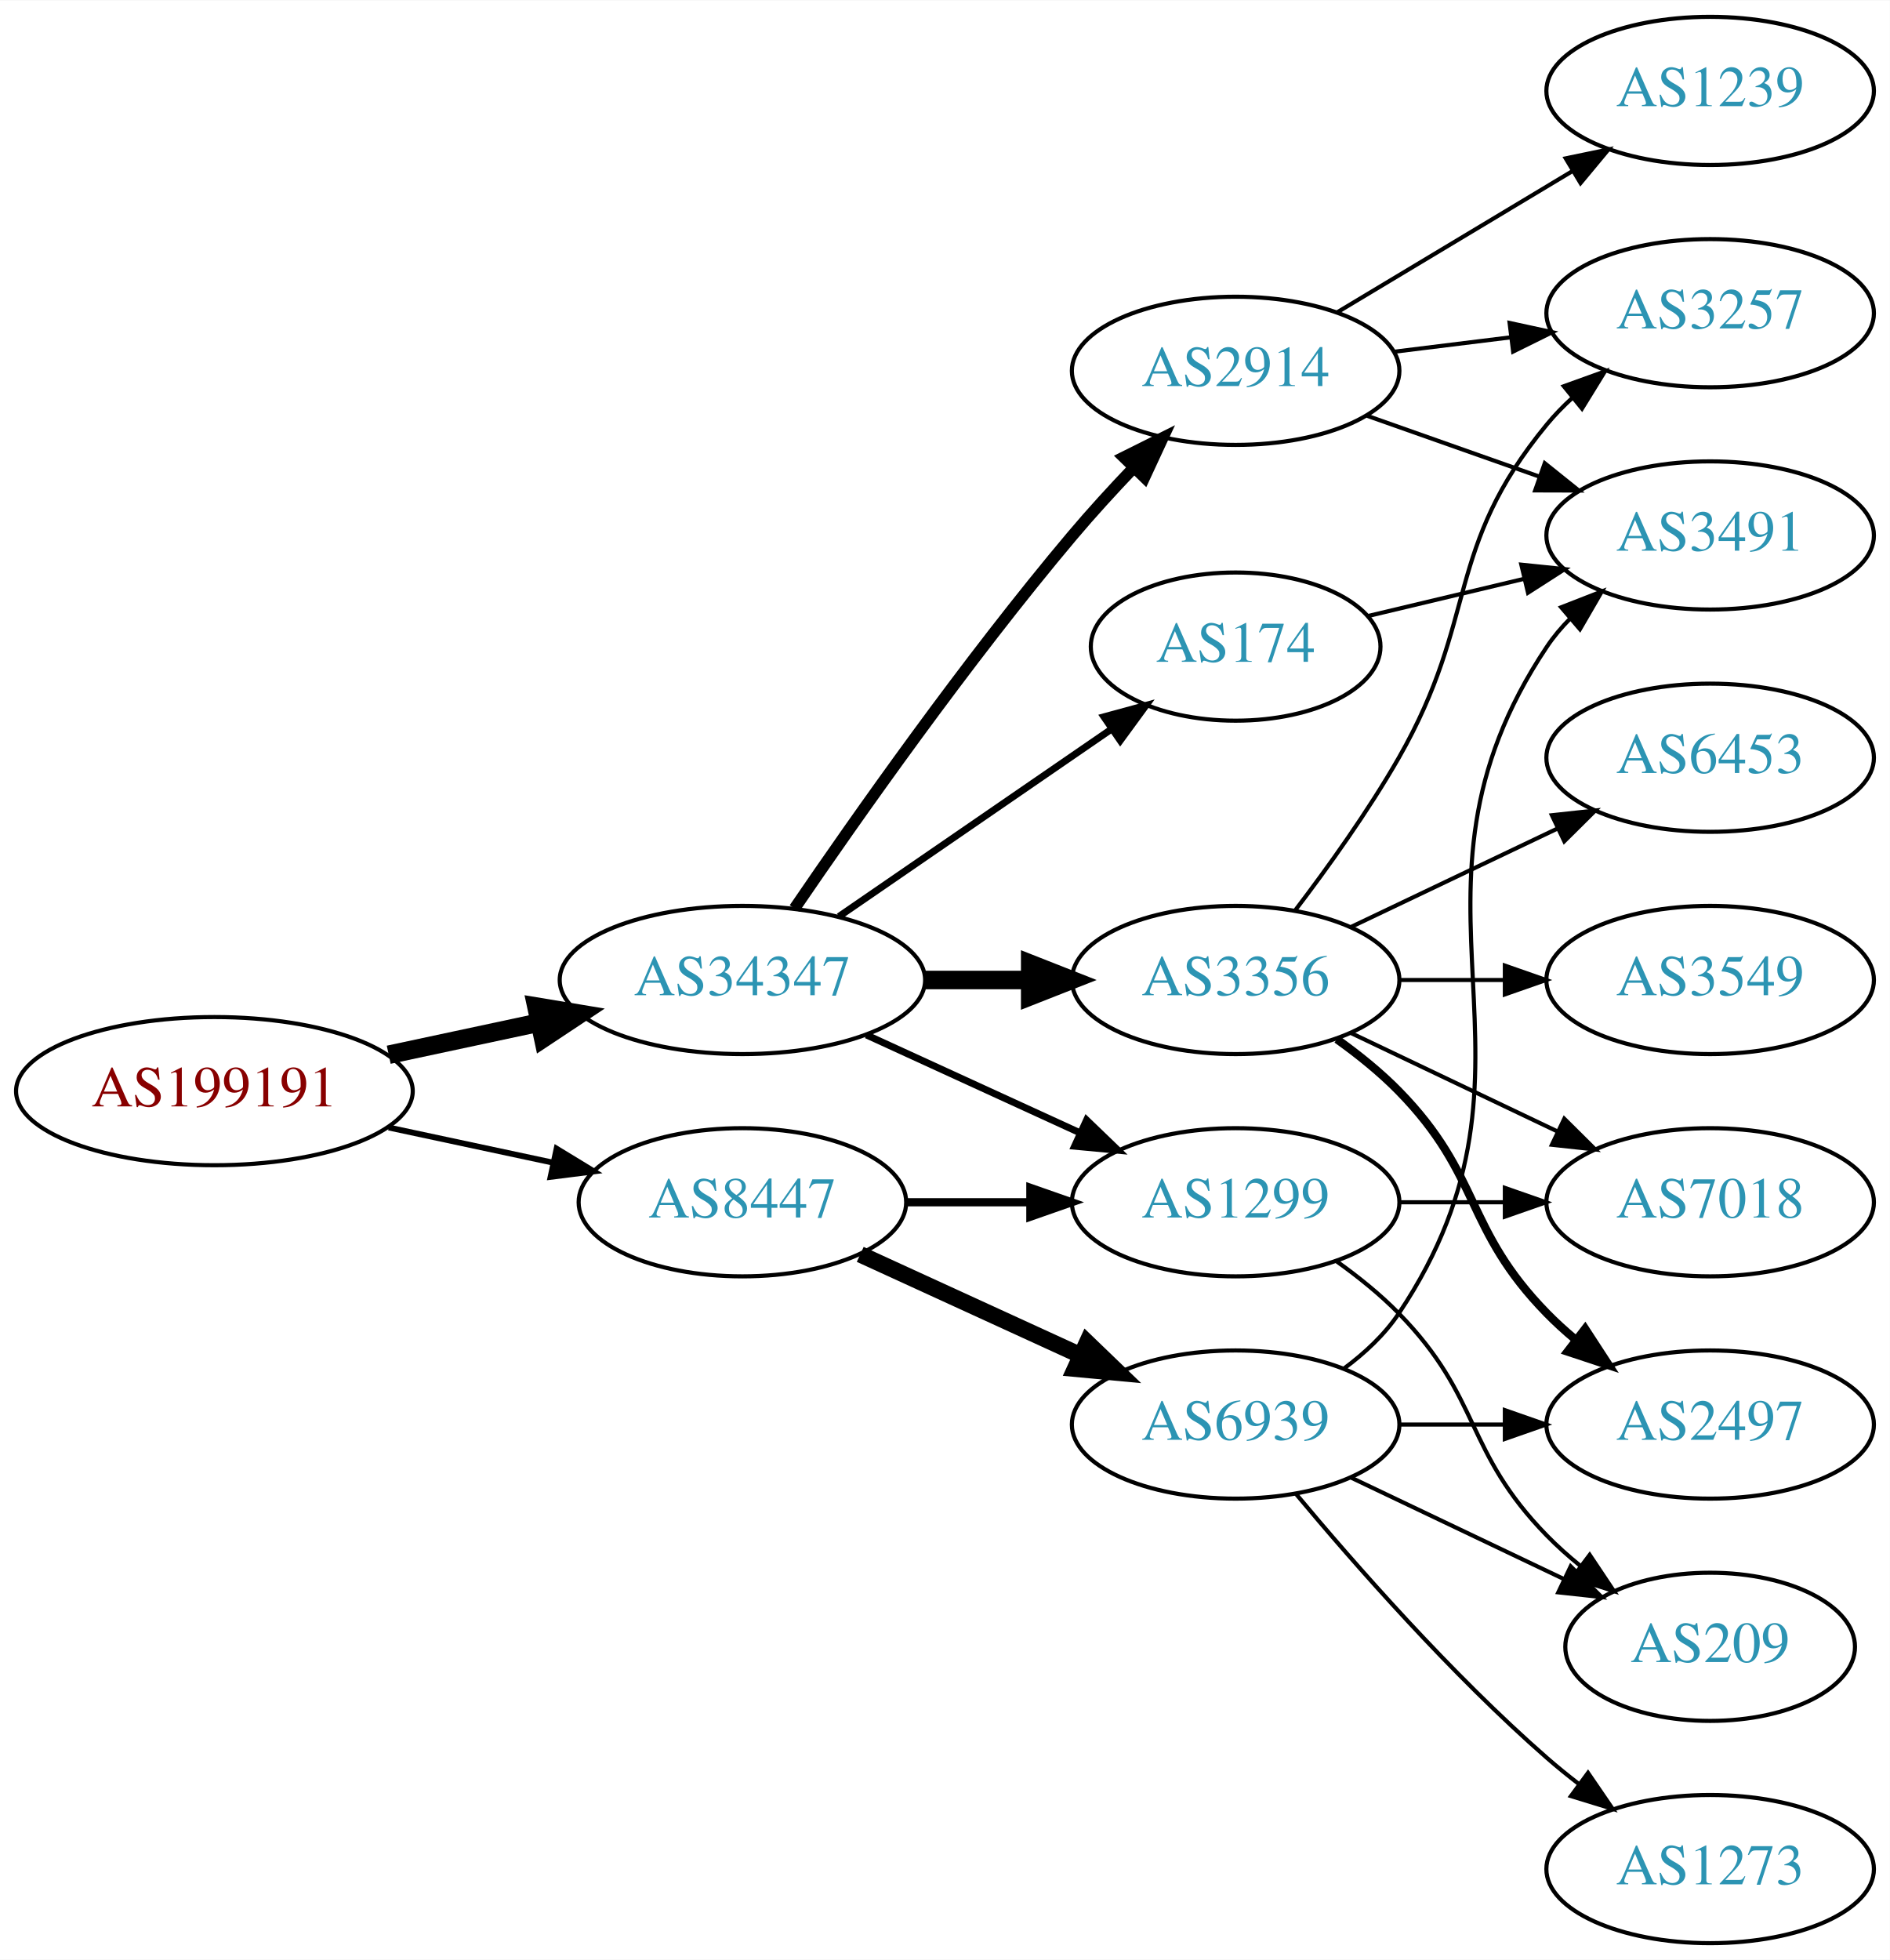
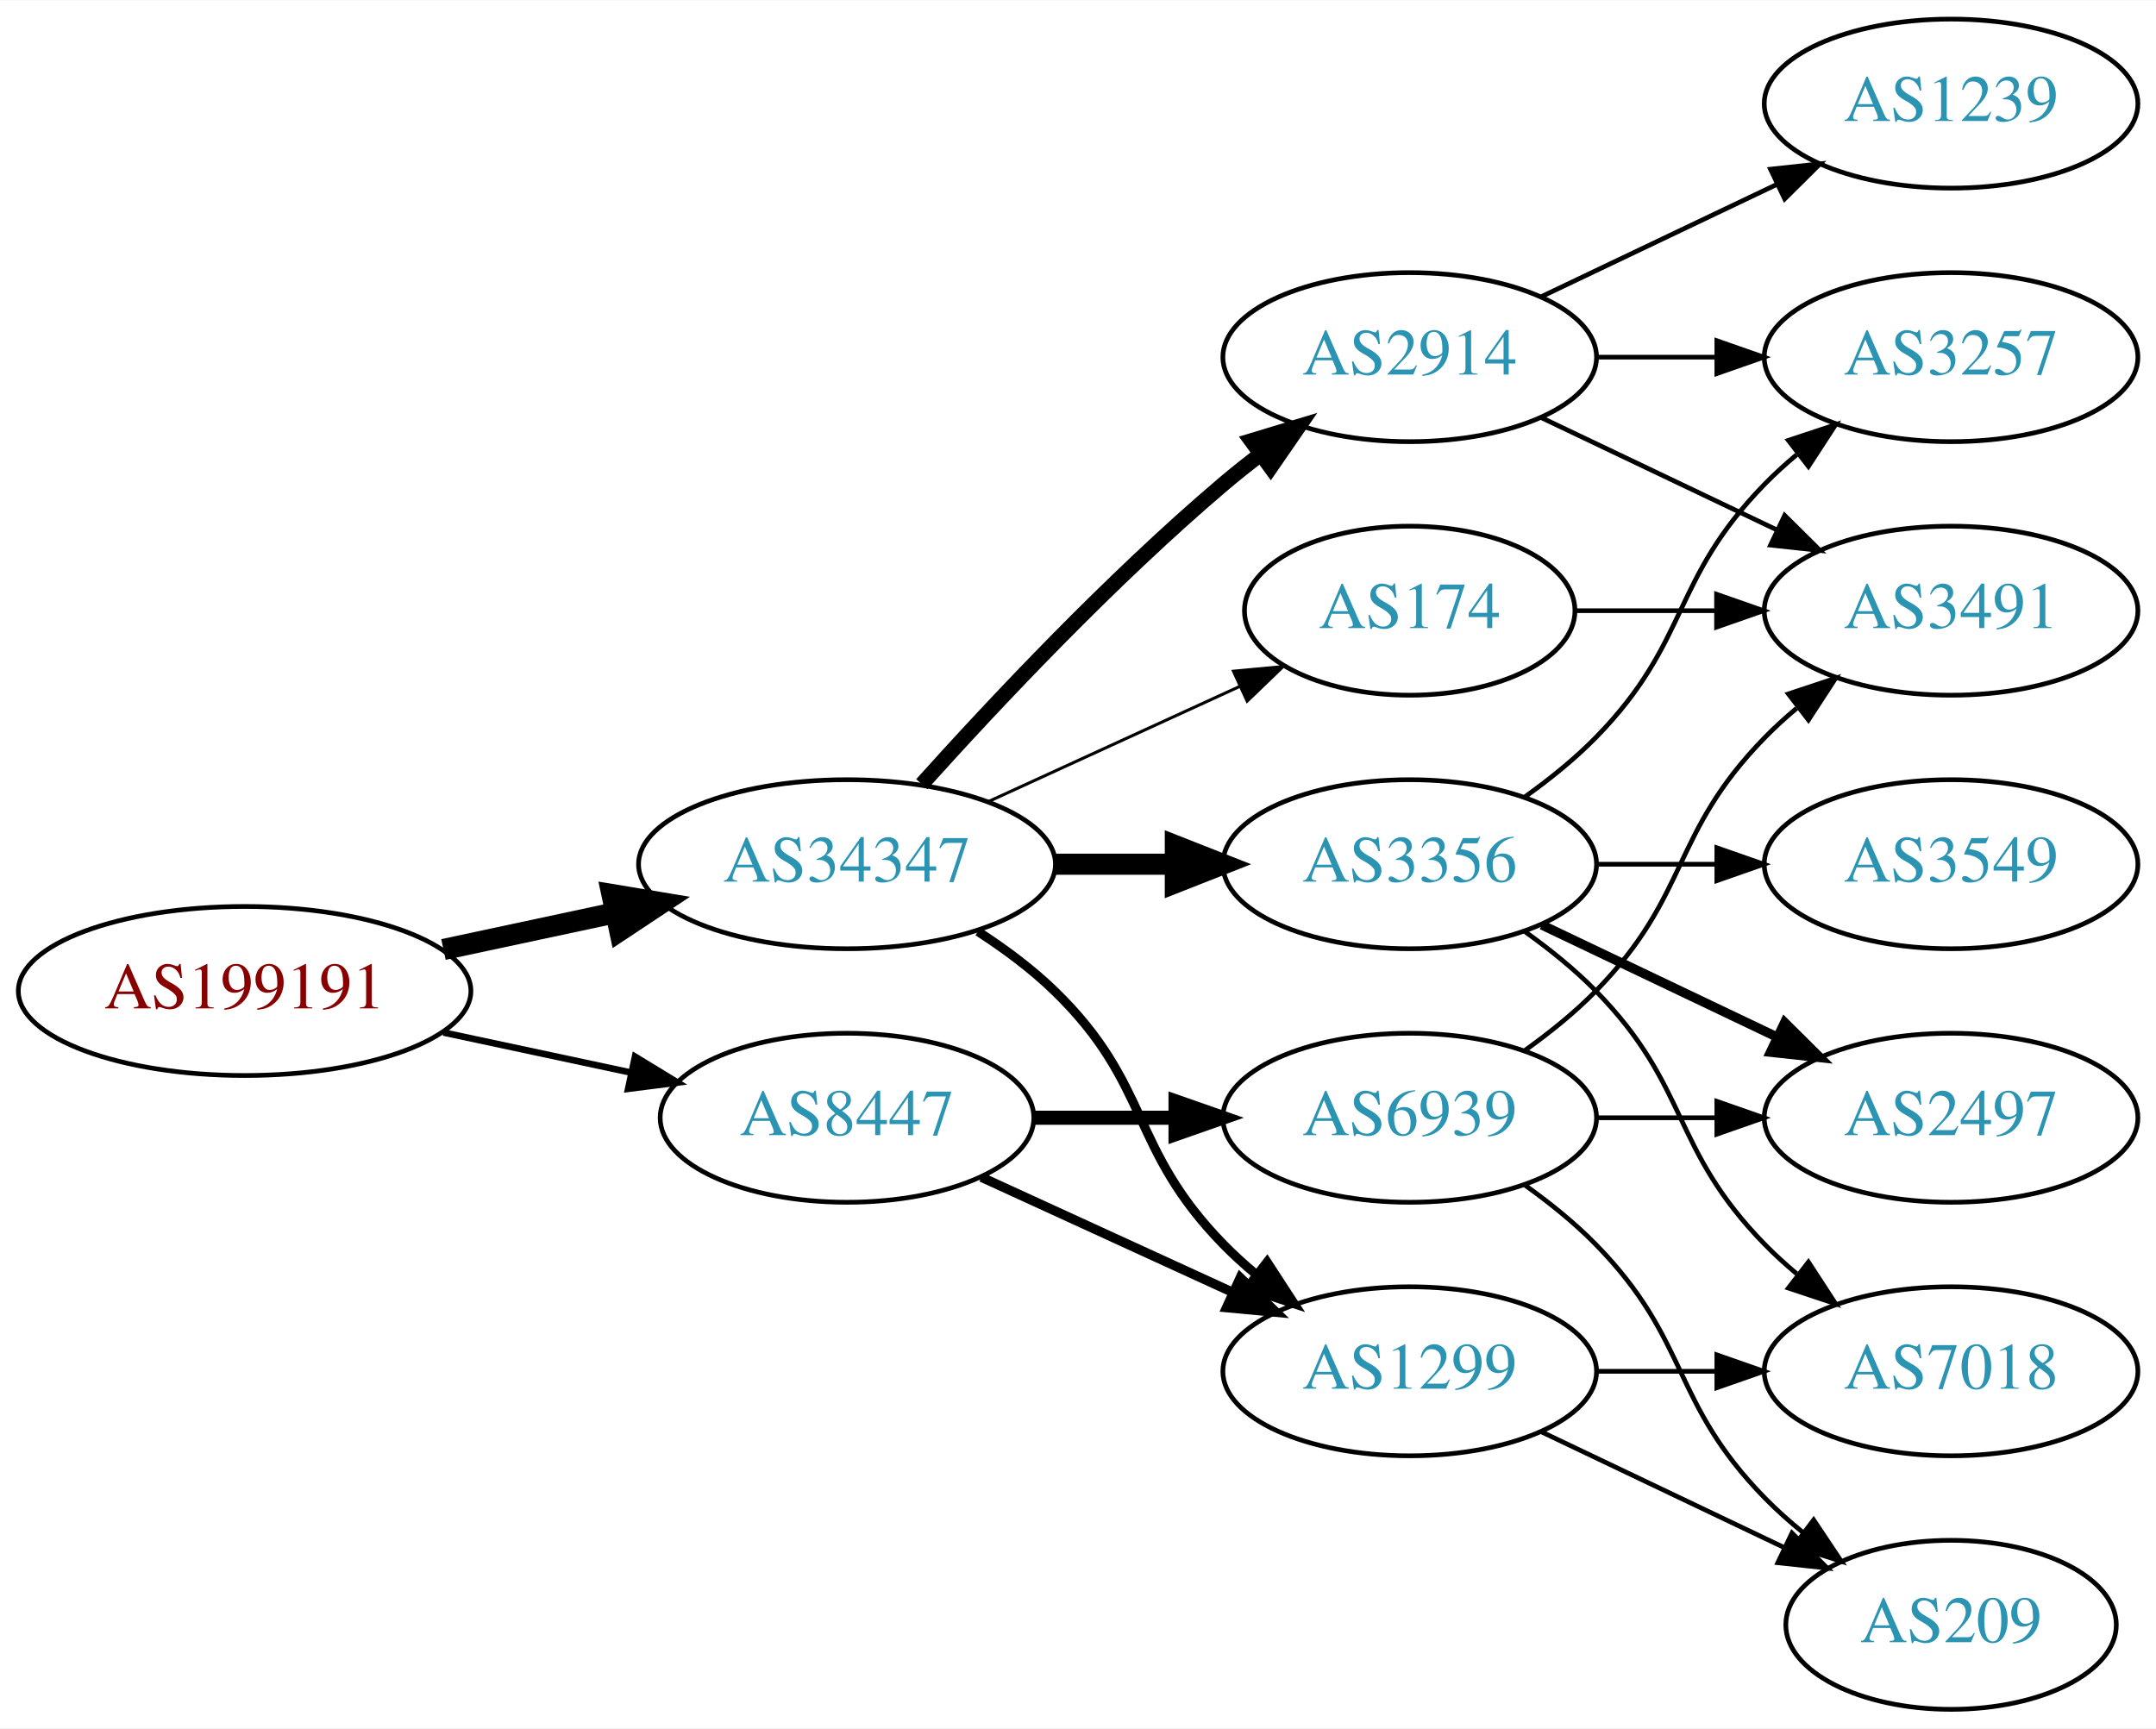
- <svg xmlns="http://www.w3.org/2000/svg" xmlns:xlink="http://www.w3.org/1999/xlink" width="459pt" height="476pt" viewBox="0.00 0.00 459.17 476.00">
-   <g id="graph0" class="graph" transform="scale(1 1) rotate(0) translate(4 472)">
-     <polygon fill="white" stroke="none" points="-4,4 -4,-472 455.17,-472 455.17,4 -4,4" />
+ <svg xmlns="http://www.w3.org/2000/svg" xmlns:xlink="http://www.w3.org/1999/xlink" width="459pt" height="368pt" viewBox="0.00 0.00 459.17 368.00">
+   <g id="graph0" class="graph" transform="scale(1 1) rotate(0) translate(4 364)">
+     <polygon fill="white" stroke="none" points="-4,4 -4,-364 455.17,-364 455.17,4 -4,4" />
    <g id="node1" class="node">
      <g id="a_node1">
        <a xlink:href="/asn/199191" xlink:title="AS199191 ~ Klausner Trading International GmbH [AT]">
-           <ellipse fill="#ffffff" stroke="black" cx="48.096" cy="-207" rx="48.192" ry="18" />
-           <text text-anchor="middle" x="48.096" y="-203.3" font-family="Times,serif" font-size="14.00" fill="#880000">AS199191</text>
+           <ellipse fill="#ffffff" stroke="black" cx="48.096" cy="-153" rx="48.192" ry="18" />
+           <text text-anchor="middle" x="48.096" y="-149.3" font-family="Times,serif" font-size="14.00" fill="#880000">AS199191</text>
        </a>
      </g>
    </g>
    <g id="node2" class="node">
      <g id="a_node2">
        <a xlink:href="/asn/34347" xlink:title="AS34347 ~ HALLAG Kommunal GmbH [AT]">
-           <ellipse fill="#ffffff" stroke="black" cx="176.388" cy="-234" rx="44.393" ry="18" />
-           <text text-anchor="middle" x="176.388" y="-230.3" font-family="Times,serif" font-size="14.00" fill="#2c94b3">AS34347</text>
+           <ellipse fill="#ffffff" stroke="black" cx="176.388" cy="-180" rx="44.393" ry="18" />
+           <text text-anchor="middle" x="176.388" y="-176.3" font-family="Times,serif" font-size="14.00" fill="#2c94b3">AS34347</text>
        </a>
      </g>
    </g>
    <g id="edge1" class="edge">
-       <path fill="none" stroke="black" stroke-width="4.5" d="M90.448,-215.841C102.138,-218.34 114.964,-221.082 127.027,-223.661" />
-       <polygon fill="black" stroke="black" stroke-width="4.5" points="126.336,-227.54 136.939,-225.78 127.983,-219.839 126.336,-227.54" />
+       <path fill="none" stroke="black" stroke-width="4.5" d="M90.448,-161.841C102.138,-164.34 114.964,-167.082 127.027,-169.661" />
+       <polygon fill="black" stroke="black" stroke-width="4.5" points="126.336,-173.54 136.939,-171.78 127.983,-165.839 126.336,-173.54" />
    </g>
    <g id="node3" class="node">
      <g id="a_node3">
        <a xlink:href="/asn/8447" xlink:title="AS8447 ~ A1 Telekom Austria AG [AT]">
-           <ellipse fill="#ffffff" stroke="black" cx="176.388" cy="-180" rx="39.794" ry="18" />
-           <text text-anchor="middle" x="176.388" y="-176.3" font-family="Times,serif" font-size="14.00" fill="#2c94b3">AS8447</text>
+           <ellipse fill="#ffffff" stroke="black" cx="176.388" cy="-126" rx="39.794" ry="18" />
+           <text text-anchor="middle" x="176.388" y="-122.3" font-family="Times,serif" font-size="14.00" fill="#2c94b3">AS8447</text>
        </a>
      </g>
    </g>
    <g id="edge2" class="edge">
-       <path fill="none" stroke="black" stroke-width="1.421" d="M90.448,-198.159C103.163,-195.441 117.222,-192.435 130.181,-189.665" />
-       <polygon fill="black" stroke="black" stroke-width="1.421" points="131.245,-193.016 140.292,-187.503 129.781,-186.171 131.245,-193.016" />
+       <path fill="none" stroke="black" stroke-width="1.406" d="M90.448,-144.159C103.163,-141.441 117.222,-138.435 130.181,-135.665" />
+       <polygon fill="black" stroke="black" stroke-width="1.406" points="131.245,-139.016 140.292,-133.503 129.781,-132.171 131.245,-139.016" />
    </g>
    <g id="node4" class="node">
      <g id="a_node4">
-         <a xlink:href="/asn/174" xlink:title="AS174 ~ Cogent Communications [US]">
-           <ellipse fill="#ffffff" stroke="black" cx="296.23" cy="-315" rx="35.194" ry="18" />
-           <text text-anchor="middle" x="296.23" y="-311.3" font-family="Times,serif" font-size="14.00" fill="#2c94b3">AS174</text>
+         <a xlink:href="/asn/2914" xlink:title="AS2914 ~ NTT America, Inc. [US]">
+           <ellipse fill="#ffffff" stroke="black" cx="296.23" cy="-288" rx="39.794" ry="18" />
+           <text text-anchor="middle" x="296.23" y="-284.3" font-family="Times,serif" font-size="14.00" fill="#2c94b3">AS2914</text>
        </a>
      </g>
    </g>
    <g id="edge3" class="edge">
-       <path fill="none" stroke="black" stroke-width="1.688" d="M199.83,-249.426C218.645,-262.359 245.642,-280.915 266.118,-294.99" />
-       <polygon fill="black" stroke="black" stroke-width="1.688" points="264.228,-297.937 274.451,-300.718 268.193,-292.169 264.228,-297.937" />
+       <path fill="none" stroke="black" stroke-width="3.214" d="M192.32,-197.044C207.646,-214.097 232.582,-240.65 256.584,-261 259.081,-263.117 261.741,-265.232 264.453,-267.293" />
+       <polygon fill="black" stroke="black" stroke-width="3.214" points="262.489,-270.194 272.629,-273.266 266.619,-264.541 262.489,-270.194" />
    </g>
    <g id="node5" class="node">
      <g id="a_node5">
        <a xlink:href="/asn/1299" xlink:title="AS1299 ~ Telia Carrier [EU]">
-           <ellipse fill="#ffffff" stroke="black" cx="296.23" cy="-180" rx="39.794" ry="18" />
-           <text text-anchor="middle" x="296.23" y="-176.3" font-family="Times,serif" font-size="14.00" fill="#2c94b3">AS1299</text>
+           <ellipse fill="#ffffff" stroke="black" cx="296.23" cy="-72" rx="39.794" ry="18" />
+           <text text-anchor="middle" x="296.23" y="-68.3" font-family="Times,serif" font-size="14.00" fill="#2c94b3">AS1299</text>
        </a>
      </g>
    </g>
    <g id="edge4" class="edge">
-       <path fill="none" stroke="black" stroke-width="1.688" d="M206.517,-220.652C222.128,-213.498 241.526,-204.609 258.198,-196.97" />
-       <polygon fill="black" stroke="black" stroke-width="1.688" points="260.017,-199.986 267.65,-192.638 257.101,-193.622 260.017,-199.986" />
+       <path fill="none" stroke="black" stroke-width="1.929" d="M204.271,-165.671C209.996,-161.964 215.762,-157.682 220.584,-153 241.277,-132.906 236.411,-119.617 256.584,-99 258.676,-96.861 260.96,-94.782 263.337,-92.79" />
+       <polygon fill="black" stroke="black" stroke-width="1.929" points="265.855,-95.268 271.636,-86.389 261.58,-89.725 265.855,-95.268" />
    </g>
    <g id="node6" class="node">
      <g id="a_node6">
        <a xlink:href="/asn/3356" xlink:title="AS3356 ~ Level 3 Parent, LLC [US]">
-           <ellipse fill="#ffffff" stroke="black" cx="296.23" cy="-234" rx="39.794" ry="18" />
-           <text text-anchor="middle" x="296.23" y="-230.3" font-family="Times,serif" font-size="14.00" fill="#2c94b3">AS3356</text>
+           <ellipse fill="#ffffff" stroke="black" cx="296.23" cy="-180" rx="39.794" ry="18" />
+           <text text-anchor="middle" x="296.23" y="-176.3" font-family="Times,serif" font-size="14.00" fill="#2c94b3">AS3356</text>
        </a>
      </g>
    </g>
    <g id="edge5" class="edge">
-       <path fill="none" stroke="black" stroke-width="4.5" d="M220.599,-234C228.911,-234 237.674,-234 246.156,-234" />
-       <polygon fill="black" stroke="black" stroke-width="4.5" points="246.315,-237.938 256.315,-234 246.315,-230.063 246.315,-237.938" />
+       <path fill="none" stroke="black" stroke-width="4.5" d="M220.599,-180C228.911,-180 237.674,-180 246.156,-180" />
+       <polygon fill="black" stroke="black" stroke-width="4.5" points="246.315,-183.938 256.315,-180 246.315,-176.063 246.315,-183.938" />
    </g>
    <g id="node7" class="node">
      <g id="a_node7">
-         <a xlink:href="/asn/2914" xlink:title="AS2914 ~ NTT America, Inc. [US]">
-           <ellipse fill="#ffffff" stroke="black" cx="296.23" cy="-382" rx="39.794" ry="18" />
-           <text text-anchor="middle" x="296.23" y="-378.3" font-family="Times,serif" font-size="14.00" fill="#2c94b3">AS2914</text>
+         <a xlink:href="/asn/174" xlink:title="AS174 ~ Cogent Communications [US]">
+           <ellipse fill="#ffffff" stroke="black" cx="296.23" cy="-234" rx="35.194" ry="18" />
+           <text text-anchor="middle" x="296.23" y="-230.3" font-family="Times,serif" font-size="14.00" fill="#2c94b3">AS174</text>
        </a>
      </g>
    </g>
    <g id="edge6" class="edge">
-       <path fill="none" stroke="black" stroke-width="2.812" d="M189.046,-251.377C203.917,-273.182 230.806,-311.425 256.584,-342 261.184,-347.456 266.349,-353.096 271.369,-358.358" />
-       <polygon fill="black" stroke="black" stroke-width="2.812" points="269.058,-361.003 278.538,-365.733 274.077,-356.123 269.058,-361.003" />
-     </g>
-     <g id="edge17" class="edge">
-       <path fill="none" stroke="black" stroke-width="2" d="M216.3,-180C225.854,-180 236.203,-180 246.166,-180" />
-       <polygon fill="black" stroke="black" stroke-width="2" points="246.358,-183.5 256.358,-180 246.358,-176.5 246.358,-183.5" />
-     </g>
-     <g id="node15" class="node">
-       <g id="a_node15">
+       <path fill="none" stroke="black" stroke-width="0.643" d="M206.517,-193.348C222.734,-200.78 243.038,-210.083 260.127,-217.914" />
+       <polygon fill="black" stroke="black" stroke-width="0.643" points="258.695,-221.108 269.244,-222.092 261.611,-214.744 258.695,-221.108" />
+     </g>
+     <g id="edge16" class="edge">
+       <path fill="none" stroke="black" stroke-width="2" d="M205.016,-113.339C220.973,-106.027 241.244,-96.739 258.527,-88.819" />
+       <polygon fill="black" stroke="black" stroke-width="2" points="260.141,-91.929 267.774,-84.581 257.225,-85.565 260.141,-91.929" />
+     </g>
+     <g id="node14" class="node">
+       <g id="a_node14">
        <a xlink:href="/asn/6939" xlink:title="AS6939 ~ Hurricane Electric LLC [US]">
          <ellipse fill="#ffffff" stroke="black" cx="296.23" cy="-126" rx="39.794" ry="18" />
          <text text-anchor="middle" x="296.23" y="-122.3" font-family="Times,serif" font-size="14.00" fill="#2c94b3">AS6939</text>
        </a>
      </g>
    </g>
-     <g id="edge16" class="edge">
-       <path fill="none" stroke="black" stroke-width="4" d="M205.016,-167.339C220.973,-160.027 241.244,-150.739 258.527,-142.819" />
-       <polygon fill="black" stroke="black" stroke-width="4" points="260.141,-145.929 267.774,-138.581 257.225,-139.565 260.141,-145.929" />
-     </g>
-     <g id="node14" class="node">
-       <g id="a_node14">
-         <a xlink:href="/asn/3491" xlink:title="AS3491 ~ PCCW Global, Inc. [US]">
+     <g id="edge15" class="edge">
+       <path fill="none" stroke="black" stroke-width="3" d="M216.3,-126C225.854,-126 236.203,-126 246.166,-126" />
+       <polygon fill="black" stroke="black" stroke-width="3" points="246.358,-129.5 256.358,-126 246.358,-122.5 246.358,-129.5" />
+     </g>
+     <g id="node8" class="node">
+       <g id="a_node8">
+         <a xlink:href="/asn/1239" xlink:title="AS1239 ~ Sprint [US]">
          <ellipse fill="#ffffff" stroke="black" cx="411.523" cy="-342" rx="39.794" ry="18" />
-           <text text-anchor="middle" x="411.523" y="-338.3" font-family="Times,serif" font-size="14.00" fill="#2c94b3">AS3491</text>
-         </a>
-       </g>
-     </g>
-     <g id="edge15" class="edge">
-       <path fill="none" stroke="black" d="M328.488,-322.449C340.168,-325.233 353.663,-328.449 366.293,-331.459" />
-       <polygon fill="black" stroke="black" points="365.645,-334.903 376.184,-333.816 367.268,-328.093 365.645,-334.903" />
+           <text text-anchor="middle" x="411.523" y="-338.3" font-family="Times,serif" font-size="14.00" fill="#2c94b3">AS1239</text>
+         </a>
+       </g>
+     </g>
+     <g id="edge7" class="edge">
+       <path fill="none" stroke="black" d="M324.367,-300.934C339.361,-308.081 358.182,-317.052 374.405,-324.785" />
+       <polygon fill="black" stroke="black" points="373.075,-328.028 383.608,-329.171 376.087,-321.709 373.075,-328.028" />
    </g>
    <g id="node9" class="node">
      <g id="a_node9">
-         <a xlink:href="/asn/7018" xlink:title="AS7018 ~ AT&amp;T Services, Inc. [US]">
-           <ellipse fill="#ffffff" stroke="black" cx="411.523" cy="-180" rx="39.794" ry="18" />
-           <text text-anchor="middle" x="411.523" y="-176.3" font-family="Times,serif" font-size="14.00" fill="#2c94b3">AS7018</text>
-         </a>
-       </g>
-     </g>
-     <g id="edge23" class="edge">
-       <path fill="none" stroke="black" d="M335.902,-180C344.105,-180 352.869,-180 361.401,-180" />
-       <polygon fill="black" stroke="black" points="361.641,-183.5 371.641,-180 361.641,-176.5 361.641,-183.5" />
-     </g>
-     <g id="node16" class="node">
-       <g id="a_node16">
-         <a xlink:href="/asn/209" xlink:title="AS209 ~ CenturyLink Communications, LLC [US]">
-           <ellipse fill="#ffffff" stroke="black" cx="411.523" cy="-72" rx="35.194" ry="18" />
-           <text text-anchor="middle" x="411.523" y="-68.3" font-family="Times,serif" font-size="14.00" fill="#2c94b3">AS209</text>
-         </a>
-       </g>
-     </g>
-     <g id="edge22" class="edge">
-       <path fill="none" stroke="black" d="M320.824,-165.611C326.08,-161.852 331.412,-157.563 335.877,-153 356.049,-132.383 351.704,-119.617 371.877,-99 374.356,-96.466 377.102,-94.017 379.955,-91.696" />
-       <polygon fill="black" stroke="black" points="382.257,-94.343 388.14,-85.532 378.046,-88.752 382.257,-94.343" />
-     </g>
-     <g id="node8" class="node">
-       <g id="a_node8">
-         <a xlink:href="/asn/3549" xlink:title="AS3549 ~ Level 3 Parent, LLC [US]">
+         <a xlink:href="/asn/3491" xlink:title="AS3491 ~ PCCW Global, Inc. [US]">
          <ellipse fill="#ffffff" stroke="black" cx="411.523" cy="-234" rx="39.794" ry="18" />
-           <text text-anchor="middle" x="411.523" y="-230.3" font-family="Times,serif" font-size="14.00" fill="#2c94b3">AS3549</text>
-         </a>
-       </g>
-     </g>
-     <g id="edge7" class="edge">
-       <path fill="none" stroke="black" d="M335.902,-234C344.105,-234 352.869,-234 361.401,-234" />
-       <polygon fill="black" stroke="black" points="361.641,-237.5 371.641,-234 361.641,-230.5 361.641,-237.5" />
+           <text text-anchor="middle" x="411.523" y="-230.3" font-family="Times,serif" font-size="14.00" fill="#2c94b3">AS3491</text>
+         </a>
+       </g>
    </g>
    <g id="edge8" class="edge">
-       <path fill="none" stroke="black" d="M324.367,-221.066C339.361,-213.919 358.182,-204.948 374.405,-197.215" />
-       <polygon fill="black" stroke="black" points="376.087,-200.291 383.608,-192.829 373.075,-193.972 376.087,-200.291" />
+       <path fill="none" stroke="black" d="M324.367,-275.066C339.361,-267.919 358.182,-258.948 374.405,-251.215" />
+       <polygon fill="black" stroke="black" points="376.087,-254.291 383.608,-246.829 373.075,-247.972 376.087,-254.291" />
    </g>
    <g id="node10" class="node">
      <g id="a_node10">
        <a xlink:href="/asn/3257" xlink:title="AS3257 ~ GTT [DE]">
-           <ellipse fill="#ffffff" stroke="black" cx="411.523" cy="-396" rx="39.794" ry="18" />
-           <text text-anchor="middle" x="411.523" y="-392.3" font-family="Times,serif" font-size="14.00" fill="#2c94b3">AS3257</text>
+           <ellipse fill="#ffffff" stroke="black" cx="411.523" cy="-288" rx="39.794" ry="18" />
+           <text text-anchor="middle" x="411.523" y="-284.3" font-family="Times,serif" font-size="14.00" fill="#2c94b3">AS3257</text>
        </a>
      </g>
    </g>
    <g id="edge9" class="edge">
-       <path fill="none" stroke="black" d="M310.691,-250.913C318.584,-261.27 328.434,-274.992 335.877,-288 355.441,-322.194 346.812,-338.606 371.877,-369 373.732,-371.25 375.819,-373.396 378.038,-375.424" />
-       <polygon fill="black" stroke="black" points="375.973,-378.256 385.942,-381.844 380.386,-372.823 375.973,-378.256" />
+       <path fill="none" stroke="black" d="M335.902,-288C344.105,-288 352.869,-288 361.401,-288" />
+       <polygon fill="black" stroke="black" points="361.641,-291.5 371.641,-288 361.641,-284.5 361.641,-291.5" />
    </g>
    <g id="node11" class="node">
      <g id="a_node11">
-         <a xlink:href="/asn/6453" xlink:title="AS6453 ~ TATA COMMUNICATIONS (AMERICA) INC [US]">
-           <ellipse fill="#ffffff" stroke="black" cx="411.523" cy="-288" rx="39.794" ry="18" />
-           <text text-anchor="middle" x="411.523" y="-284.3" font-family="Times,serif" font-size="14.00" fill="#2c94b3">AS6453</text>
-         </a>
-       </g>
+         <a xlink:href="/asn/7018" xlink:title="AS7018 ~ AT&amp;T Services, Inc. [US]">
+           <ellipse fill="#ffffff" stroke="black" cx="411.523" cy="-72" rx="39.794" ry="18" />
+           <text text-anchor="middle" x="411.523" y="-68.3" font-family="Times,serif" font-size="14.00" fill="#2c94b3">AS7018</text>
+         </a>
+       </g>
+     </g>
+     <g id="edge21" class="edge">
+       <path fill="none" stroke="black" d="M335.902,-72C344.105,-72 352.869,-72 361.401,-72" />
+       <polygon fill="black" stroke="black" points="361.641,-75.5 371.641,-72 361.641,-68.5 361.641,-75.5" />
+     </g>
+     <g id="node15" class="node">
+       <g id="a_node15">
+         <a xlink:href="/asn/209" xlink:title="AS209 ~ CenturyLink Communications, LLC [US]">
+           <ellipse fill="#ffffff" stroke="black" cx="411.523" cy="-18" rx="35.194" ry="18" />
+           <text text-anchor="middle" x="411.523" y="-14.3" font-family="Times,serif" font-size="14.00" fill="#2c94b3">AS209</text>
+         </a>
+       </g>
+     </g>
+     <g id="edge20" class="edge">
+       <path fill="none" stroke="black" d="M324.367,-59.066C339.798,-51.71 359.284,-42.423 375.819,-34.541" />
+       <polygon fill="black" stroke="black" points="377.64,-37.551 385.161,-30.089 374.628,-31.232 377.64,-37.551" />
    </g>
    <g id="edge10" class="edge">
-       <path fill="none" stroke="black" d="M324.367,-246.934C339.361,-254.081 358.182,-263.052 374.405,-270.785" />
-       <polygon fill="black" stroke="black" points="373.075,-274.028 383.608,-275.171 376.087,-267.709 373.075,-274.028" />
+       <path fill="none" stroke="black" d="M320.824,-194.389C326.08,-198.148 331.412,-202.437 335.877,-207 356.049,-227.617 351.704,-240.383 371.877,-261 373.969,-263.139 376.253,-265.218 378.63,-267.21" />
+       <polygon fill="black" stroke="black" points="376.873,-270.275 386.929,-273.611 381.148,-264.732 376.873,-270.275" />
+     </g>
+     <g id="edge11" class="edge">
+       <path fill="none" stroke="black" d="M320.824,-165.611C326.08,-161.852 331.412,-157.563 335.877,-153 356.049,-132.383 351.704,-119.617 371.877,-99 373.969,-96.861 376.253,-94.782 378.63,-92.79" />
+       <polygon fill="black" stroke="black" points="381.148,-95.268 386.929,-86.389 376.873,-89.725 381.148,-95.268" />
    </g>
    <g id="node12" class="node">
      <g id="a_node12">
+         <a xlink:href="/asn/3549" xlink:title="AS3549 ~ Level 3 Parent, LLC [US]">
+           <ellipse fill="#ffffff" stroke="black" cx="411.523" cy="-180" rx="39.794" ry="18" />
+           <text text-anchor="middle" x="411.523" y="-176.3" font-family="Times,serif" font-size="14.00" fill="#2c94b3">AS3549</text>
+         </a>
+       </g>
+     </g>
+     <g id="edge12" class="edge">
+       <path fill="none" stroke="black" d="M335.902,-180C344.105,-180 352.869,-180 361.401,-180" />
+       <polygon fill="black" stroke="black" points="361.641,-183.5 371.641,-180 361.641,-176.5 361.641,-183.5" />
+     </g>
+     <g id="node13" class="node">
+       <g id="a_node13">
        <a xlink:href="/asn/2497" xlink:title="AS2497 ~ Internet Initiative Japan Inc. [JP]">
          <ellipse fill="#ffffff" stroke="black" cx="411.523" cy="-126" rx="39.794" ry="18" />
          <text text-anchor="middle" x="411.523" y="-122.3" font-family="Times,serif" font-size="14.00" fill="#2c94b3">AS2497</text>
        </a>
      </g>
    </g>
-     <g id="edge11" class="edge">
-       <path fill="none" stroke="black" stroke-width="2" d="M320.824,-219.611C326.08,-215.852 331.412,-211.563 335.877,-207 356.049,-186.383 351.704,-173.617 371.877,-153 373.969,-150.861 376.253,-148.782 378.63,-146.79" />
-       <polygon fill="black" stroke="black" stroke-width="2" points="381.148,-149.268 386.929,-140.389 376.873,-143.725 381.148,-149.268" />
-     </g>
    <g id="edge13" class="edge">
-       <path fill="none" stroke="black" d="M334.64,-386.623C343.728,-387.746 353.566,-388.962 363.05,-390.134" />
-       <polygon fill="black" stroke="black" points="362.798,-393.629 373.152,-391.382 363.657,-386.682 362.798,-393.629" />
-     </g>
-     <g id="node13" class="node">
-       <g id="a_node13">
-         <a xlink:href="/asn/1239" xlink:title="AS1239 ~ Sprint [US]">
-           <ellipse fill="#ffffff" stroke="black" cx="411.523" cy="-450" rx="39.794" ry="18" />
-           <text text-anchor="middle" x="411.523" y="-446.3" font-family="Times,serif" font-size="14.00" fill="#2c94b3">AS1239</text>
-         </a>
-       </g>
-     </g>
-     <g id="edge12" class="edge">
-       <path fill="none" stroke="black" d="M320.98,-396.255C337.597,-406.229 359.993,-419.671 378.229,-430.617" />
-       <polygon fill="black" stroke="black" points="376.429,-433.618 386.804,-435.764 380.032,-427.616 376.429,-433.618" />
+       <path fill="none" stroke="black" stroke-width="2" d="M324.367,-167.066C339.361,-159.919 358.182,-150.948 374.405,-143.215" />
+       <polygon fill="black" stroke="black" stroke-width="2" points="376.087,-146.291 383.608,-138.829 373.075,-139.972 376.087,-146.291" />
    </g>
    <g id="edge14" class="edge">
-       <path fill="none" stroke="black" d="M328.188,-371.07C341.051,-366.528 356.157,-361.195 369.894,-356.345" />
-       <polygon fill="black" stroke="black" points="371.338,-359.547 379.603,-352.917 369.008,-352.946 371.338,-359.547" />
-     </g>
-     <g id="edge21" class="edge">
+       <path fill="none" stroke="black" d="M331.529,-234C340.906,-234 351.257,-234 361.291,-234" />
+       <polygon fill="black" stroke="black" points="361.58,-237.5 371.58,-234 361.58,-230.5 361.58,-237.5" />
+     </g>
+     <g id="edge18" class="edge">
+       <path fill="none" stroke="black" d="M320.824,-140.389C326.08,-144.148 331.412,-148.437 335.877,-153 356.049,-173.617 351.704,-186.383 371.877,-207 373.969,-209.139 376.253,-211.218 378.63,-213.21" />
+       <polygon fill="black" stroke="black" points="376.873,-216.275 386.929,-219.611 381.148,-210.732 376.873,-216.275" />
+     </g>
+     <g id="edge19" class="edge">
      <path fill="none" stroke="black" d="M335.902,-126C344.105,-126 352.869,-126 361.401,-126" />
      <polygon fill="black" stroke="black" points="361.641,-129.5 371.641,-126 361.641,-122.5 361.641,-129.5" />
    </g>
-     <g id="edge19" class="edge">
-       <path fill="none" stroke="black" d="M322.549,-139.607C327.605,-143.351 332.417,-147.831 335.877,-153 376.901,-214.294 330.852,-253.706 371.877,-315 373.498,-317.423 375.417,-319.695 377.519,-321.81" />
-       <polygon fill="black" stroke="black" points="375.332,-324.546 385.204,-328.393 379.886,-319.229 375.332,-324.546" />
-     </g>
-     <g id="edge18" class="edge">
-       <path fill="none" stroke="black" d="M324.367,-113.066C339.798,-105.71 359.284,-96.423 375.819,-88.541" />
-       <polygon fill="black" stroke="black" points="377.64,-91.551 385.161,-84.089 374.628,-85.232 377.64,-91.551" />
-     </g>
-     <g id="node17" class="node">
-       <g id="a_node17">
-         <a xlink:href="/asn/1273" xlink:title="AS1273 ~ Vodafone Group PLC [EU]">
-           <ellipse fill="#ffffff" stroke="black" cx="411.523" cy="-18" rx="39.794" ry="18" />
-           <text text-anchor="middle" x="411.523" y="-14.3" font-family="Times,serif" font-size="14.00" fill="#2c94b3">AS1273</text>
-         </a>
-       </g>
-     </g>
-     <g id="edge20" class="edge">
-       <path fill="none" stroke="black" d="M310.86,-109.183C325.143,-92.071 348.689,-65.255 371.877,-45 374.342,-42.846 376.981,-40.706 379.678,-38.628" />
-       <polygon fill="black" stroke="black" points="381.851,-41.375 387.832,-32.63 377.703,-35.736 381.851,-41.375" />
+     <g id="edge17" class="edge">
+       <path fill="none" stroke="black" d="M320.824,-111.611C326.08,-107.852 331.412,-103.563 335.877,-99 356.049,-78.383 351.704,-65.617 371.877,-45 374.356,-42.466 377.102,-40.017 379.955,-37.696" />
+       <polygon fill="black" stroke="black" points="382.257,-40.343 388.14,-31.532 378.046,-34.752 382.257,-40.343" />
    </g>
  </g>
</svg>
